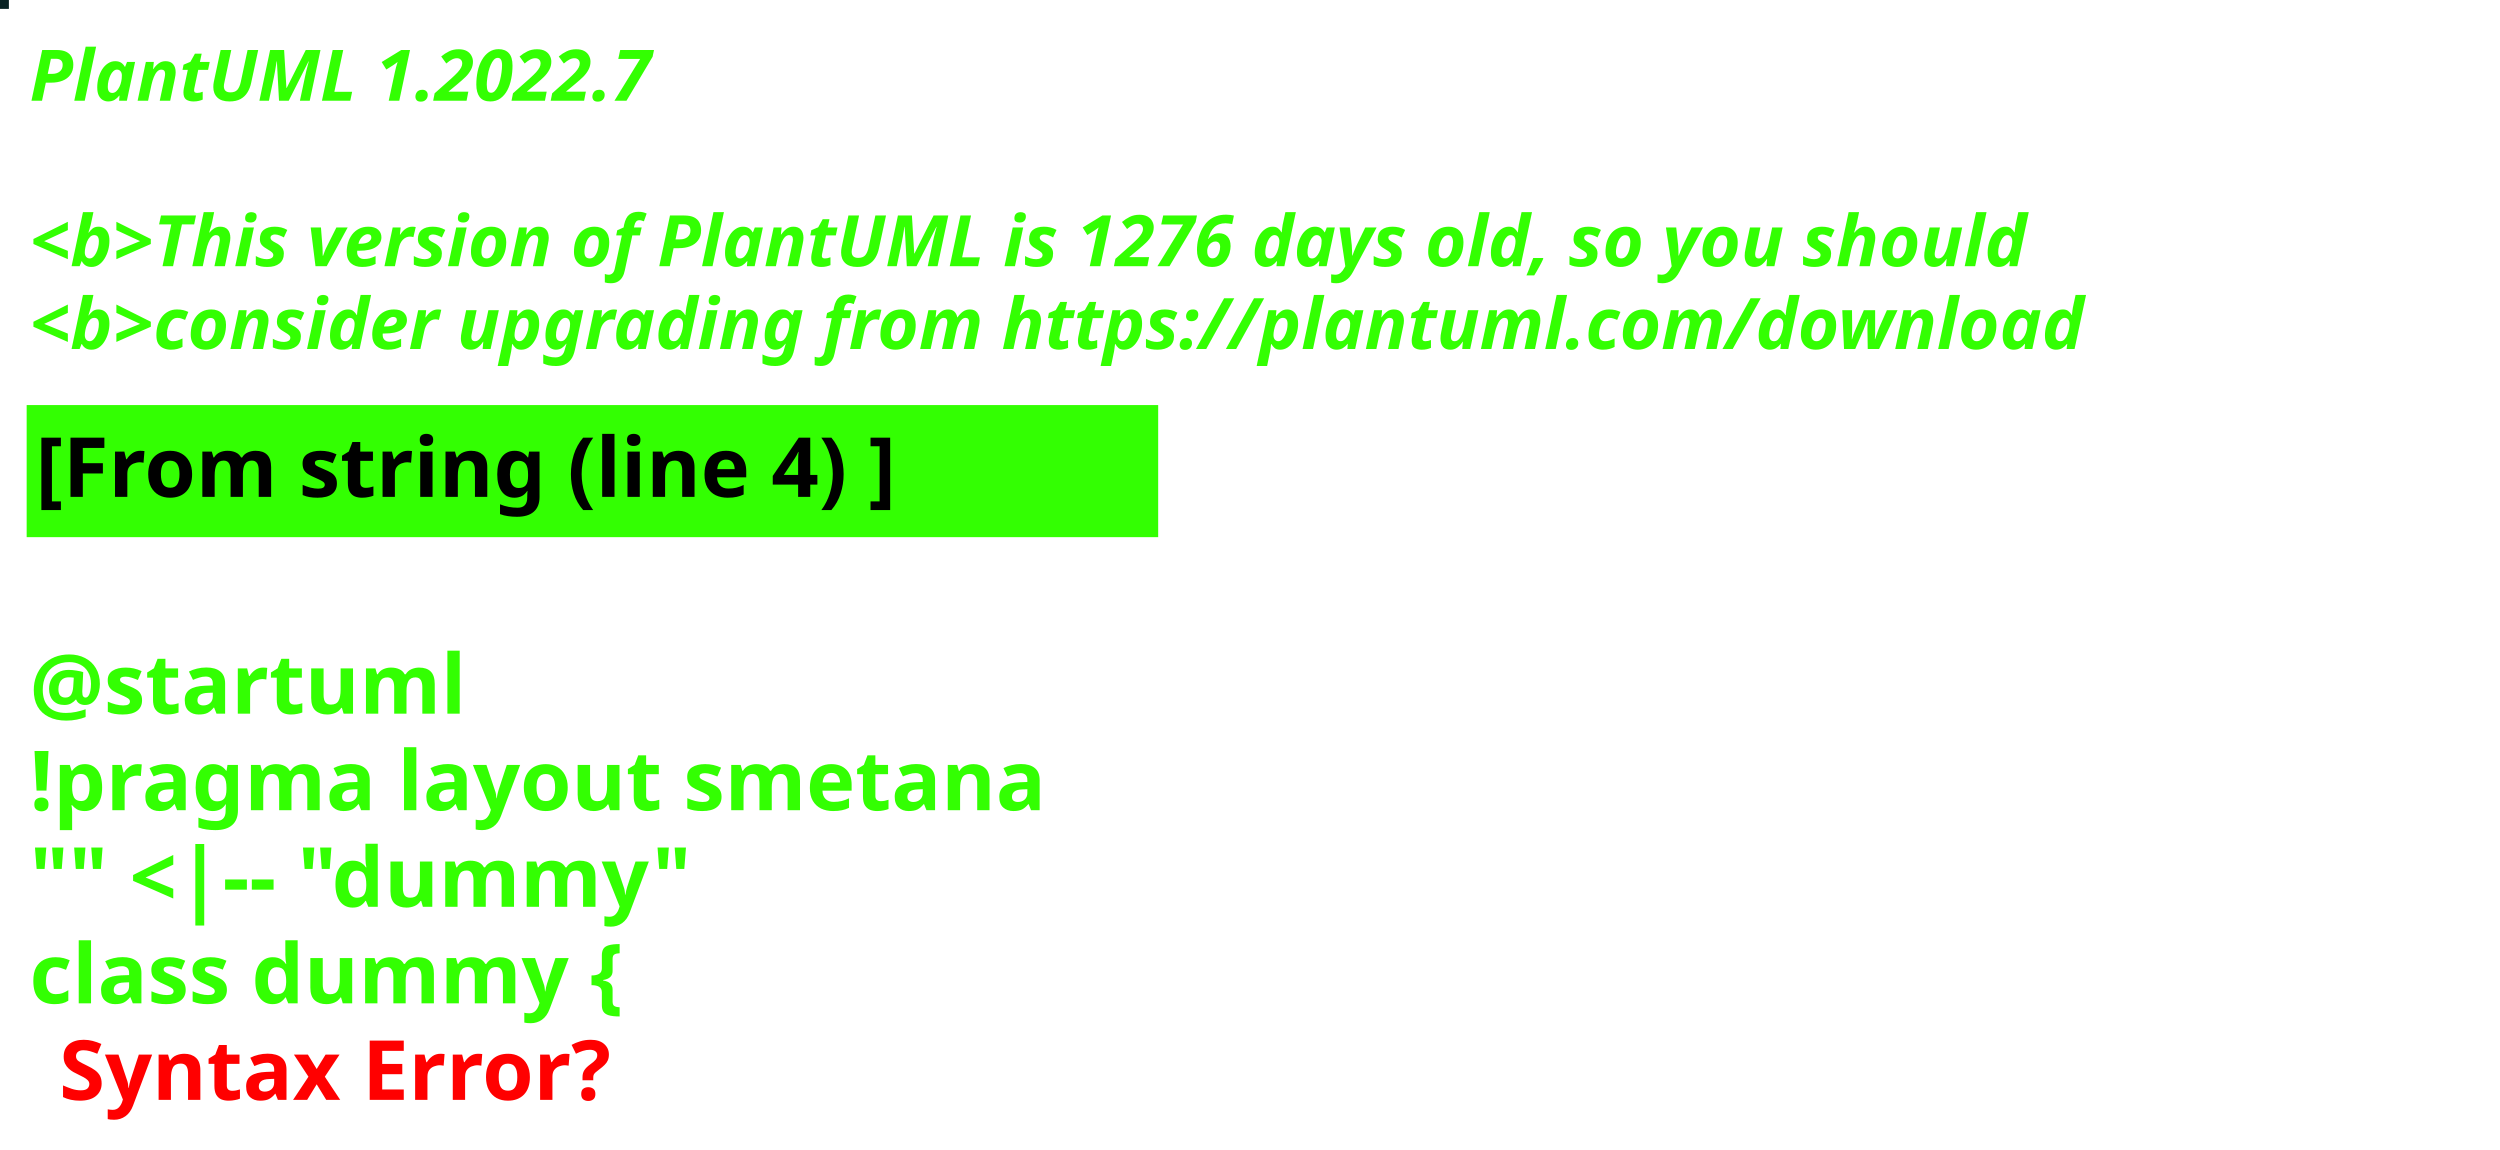
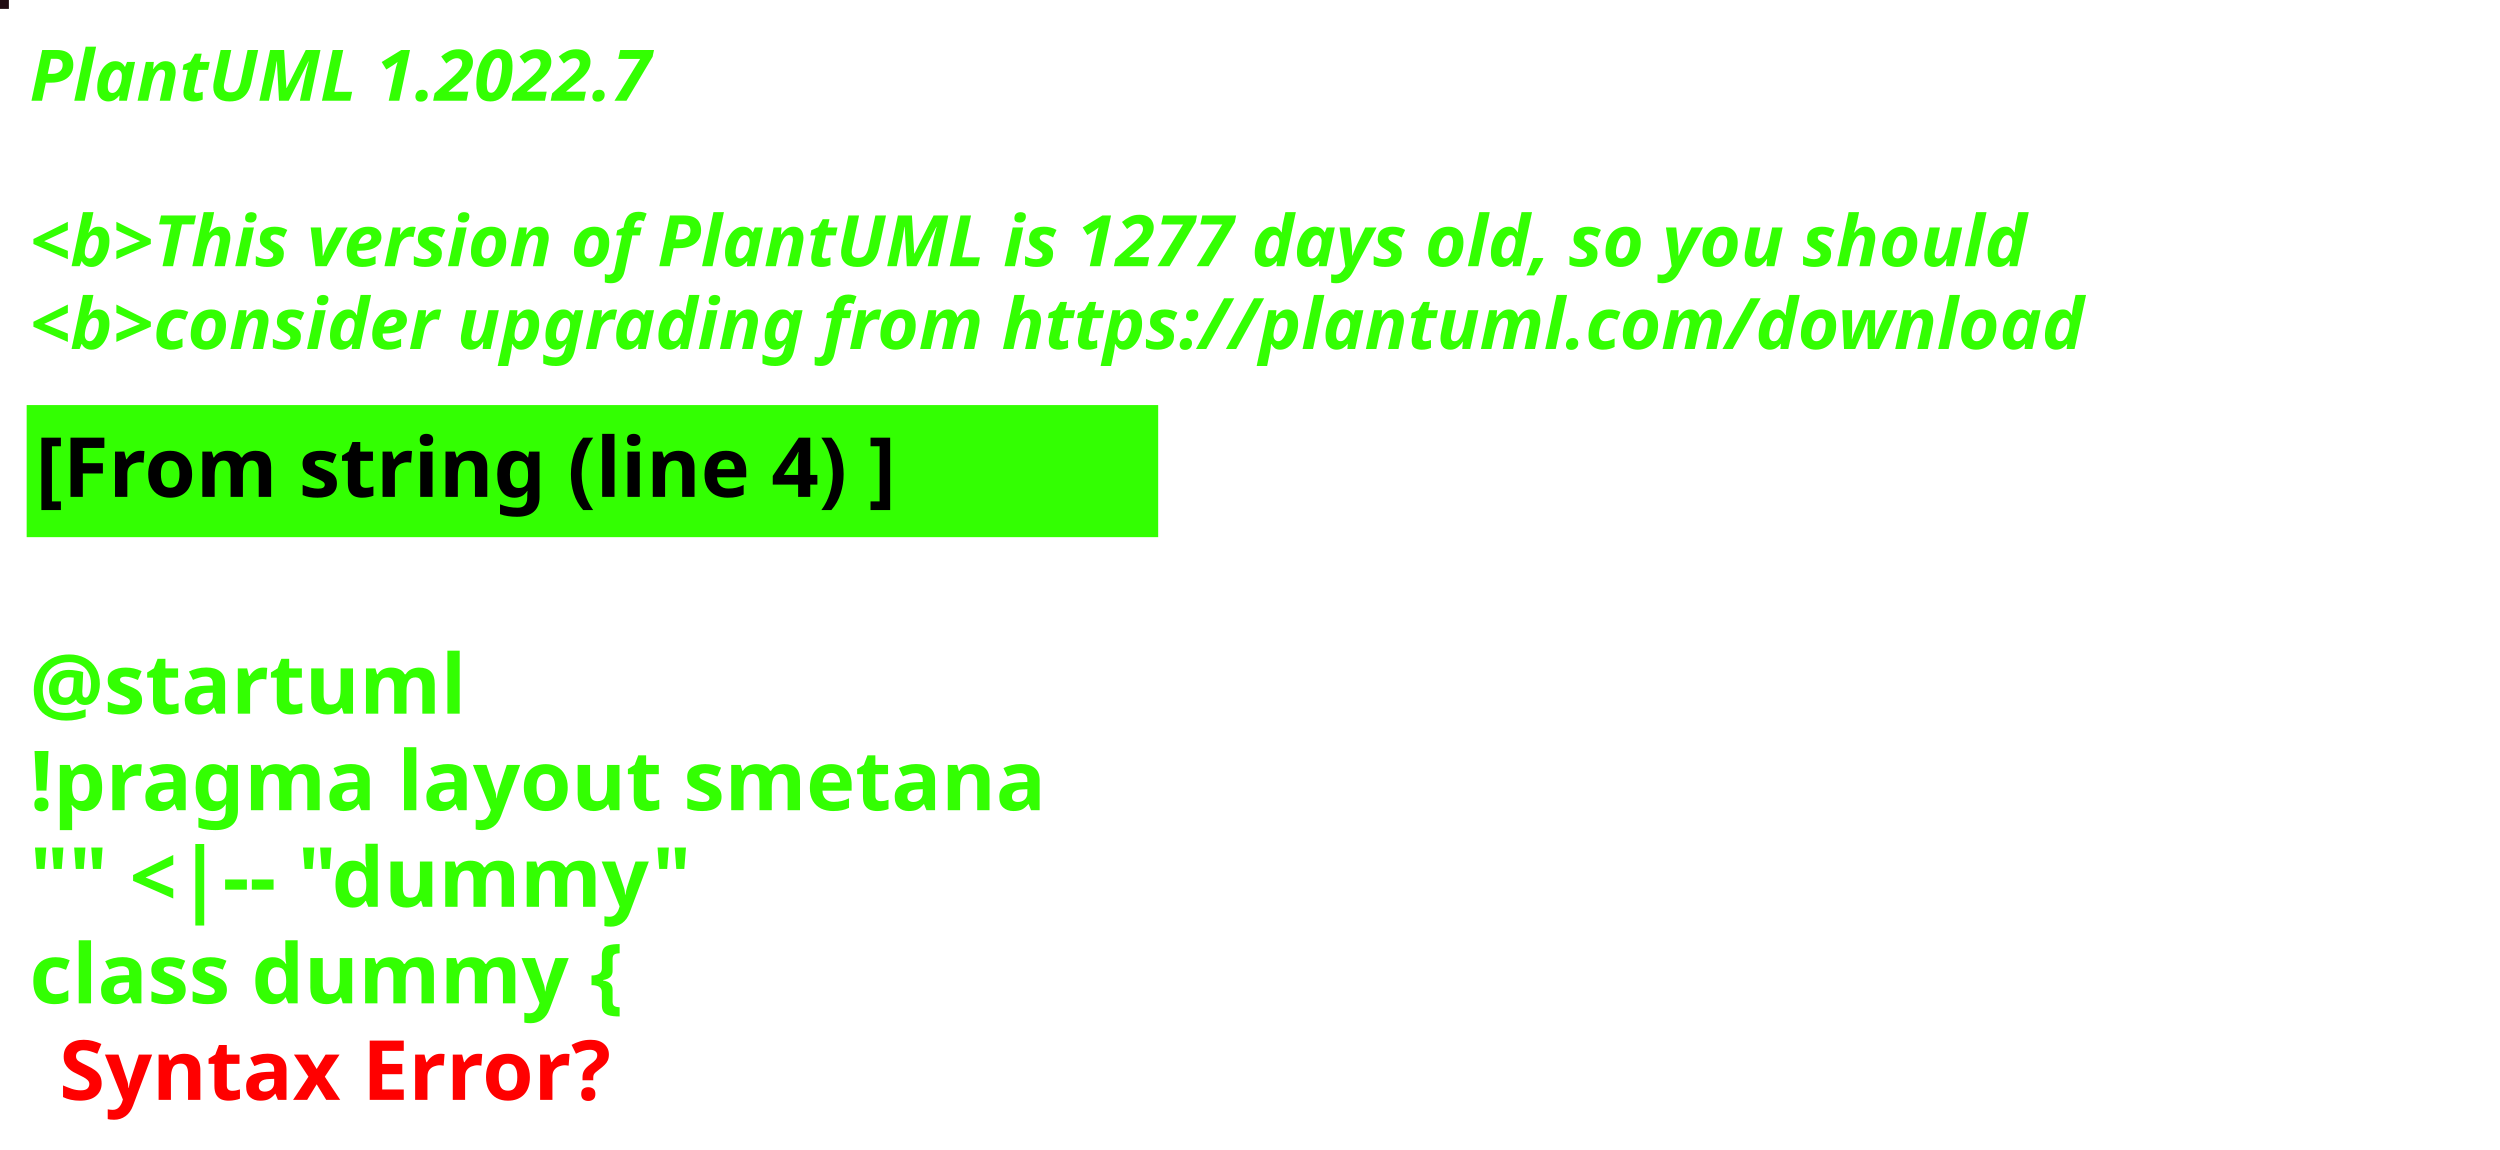
<svg xmlns="http://www.w3.org/2000/svg" contentStyleType="text/css" height="194px" preserveAspectRatio="none" style="width:422px;height:194px;background:#000000;" version="1.1" viewBox="0 0 422 194" width="422px" zoomAndPan="magnify">
  <defs />
  <g>
-     <rect fill="#082223" height="1" style="stroke:#082223;stroke-width:1.0;" width="1" x="0" y="0" />
+     <rect fill="#200B12" height="1" style="stroke:#200B12;stroke-width:1.0;" width="1" x="0" y="0" />
    <text fill="#33FF02" font-family="sans-serif" font-size="12" font-style="italic" font-weight="bold" lengthAdjust="spacing" textLength="127" x="5" y="17">PlantUML 1.2022.7</text>
    <text fill="#33FF02" font-family="sans-serif" font-size="12" font-style="italic" font-weight="bold" lengthAdjust="spacing" textLength="4" x="5" y="30.969"> </text>
-     <text fill="#33FF02" font-family="sans-serif" font-size="12" font-style="italic" font-weight="bold" lengthAdjust="spacing" textLength="407" x="5" y="44.938">&lt;b&gt;This version of PlantUML is 1276 days old, so you should</text>
+     <text fill="#33FF02" font-family="sans-serif" font-size="12" font-style="italic" font-weight="bold" lengthAdjust="spacing" textLength="407" x="5" y="44.938">&lt;b&gt;This version of PlantUML is 1277 days old, so you should</text>
    <text fill="#33FF02" font-family="sans-serif" font-size="12" font-style="italic" font-weight="bold" lengthAdjust="spacing" textLength="408" x="5" y="58.906">&lt;b&gt;consider upgrading from https://plantuml.com/download</text>
    <rect fill="#33FF02" height="21.297" style="stroke:#33FF02;stroke-width:1.0;" width="190" x="5" y="68.875" />
    <text fill="#000000" font-family="sans-serif" font-size="14" font-weight="bold" lengthAdjust="spacing" textLength="168" x="6" y="83.875">[From string (line 4) ]</text>
    <text fill="#33FF02" font-family="sans-serif" font-size="14" font-weight="bold" lengthAdjust="spacing" textLength="5" x="5" y="104.172"> </text>
    <text fill="#33FF02" font-family="sans-serif" font-size="14" font-weight="bold" lengthAdjust="spacing" textLength="79" x="5" y="120.469">@startuml</text>
    <text fill="#33FF02" font-family="sans-serif" font-size="14" font-weight="bold" lengthAdjust="spacing" textLength="190" x="5" y="136.766">!pragma layout smetana</text>
    <text fill="#33FF02" font-family="sans-serif" font-size="14" font-weight="bold" lengthAdjust="spacing" textLength="124" x="5" y="153.062">"" &lt;|-- "dummy"</text>
    <text fill="#33FF02" font-family="sans-serif" font-size="14" font-weight="bold" lengthAdjust="spacing" text-decoration="wavy underline" textLength="117" x="5" y="169.359">class dummy {</text>
    <text fill="#FF0000" font-family="sans-serif" font-size="14" font-weight="bold" lengthAdjust="spacing" textLength="106" x="10" y="185.656">Syntax Error?</text>
  </g>
</svg>
